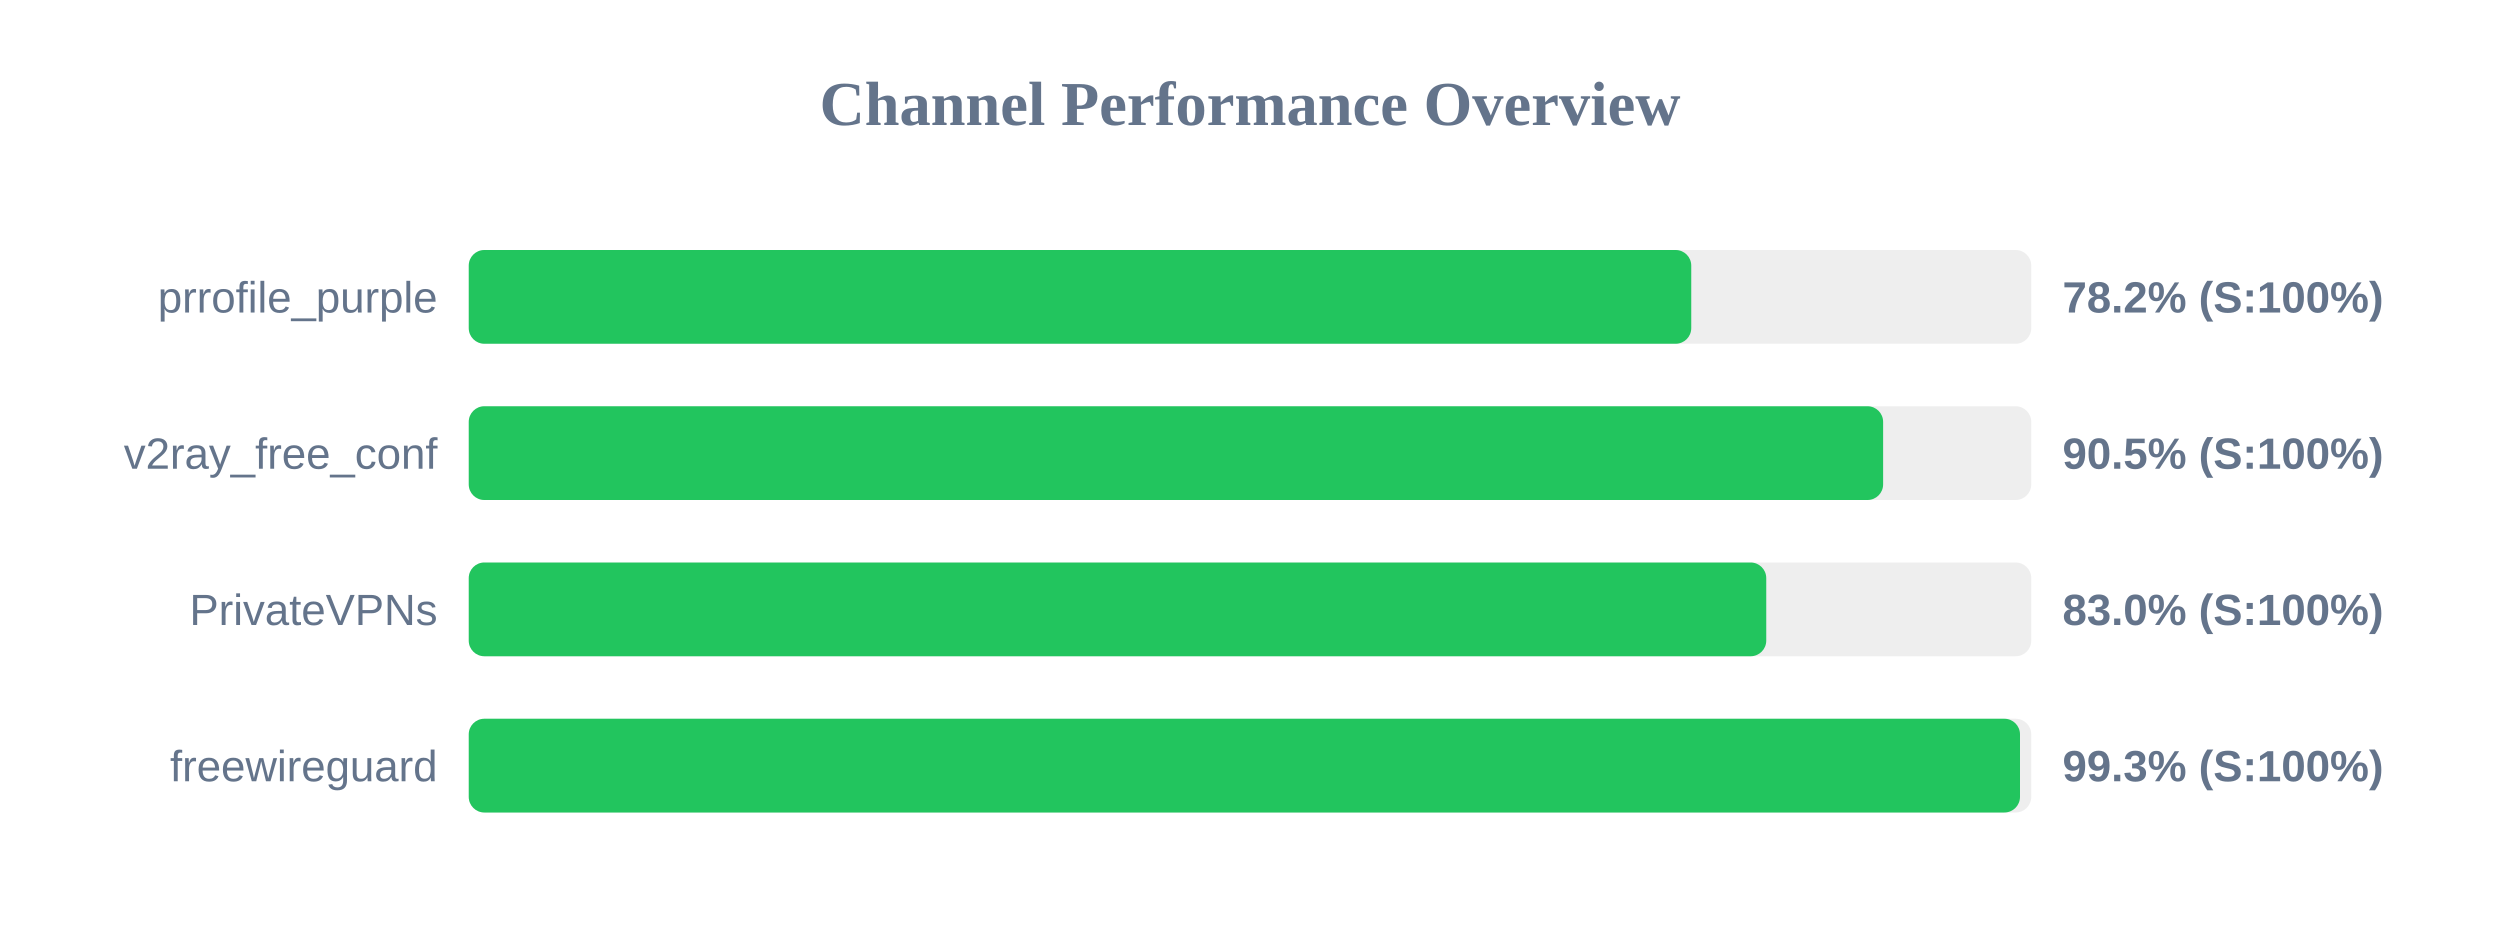
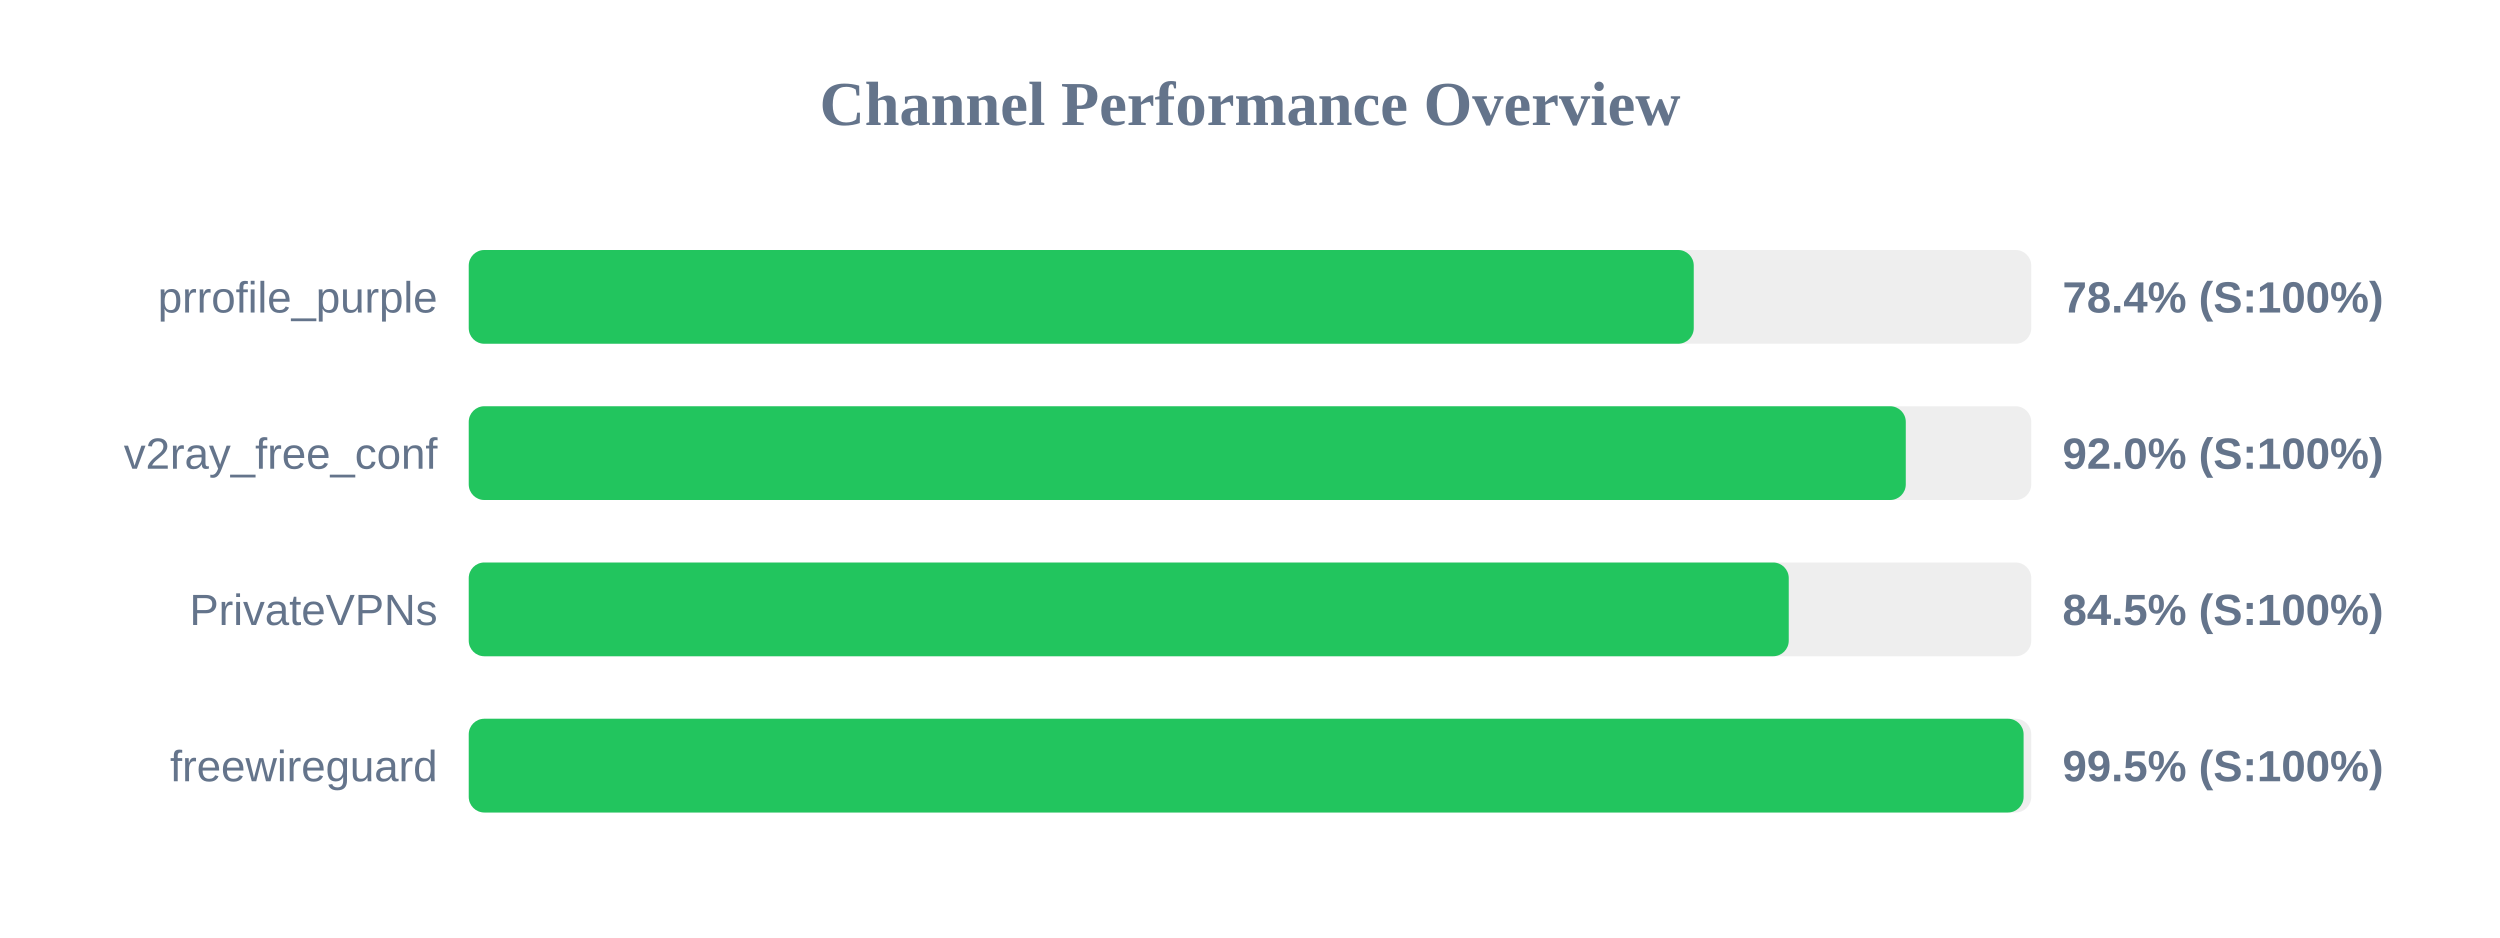
<svg xmlns="http://www.w3.org/2000/svg" width="800" height="300" version="1.1">
  <style>
        .row { font: 14px Arial; fill: #64748b; }
        .score { font: bold 14px Arial; fill: #64748b; }
    </style>
  <text x="400" y="40" text-anchor="middle" font-size="20px" font-weight="bold" fill="#64748b">Channel Performance Overview</text>
  <rect x="150" y="80" width="500" height="30" fill="#eee" rx="5" />
-   <rect x="150" y="80" width="391.2" height="30" fill="#22c55e" rx="5" />
+   <rect x="150" y="80" width="392.0" height="30" fill="#22c55e" rx="5" />
  <text x="140" y="100" text-anchor="end" class="row">prrofile_purple</text>
-   <text x="660" y="100" text-anchor="start" class="score">78.2% (S:100%)</text>
+   <text x="660" y="100" text-anchor="start" class="score">78.4% (S:100%)</text>
  <rect x="150" y="130" width="500" height="30" fill="#eee" rx="5" />
-   <rect x="150" y="130" width="452.6" height="30" fill="#22c55e" rx="5" />
+   <rect x="150" y="130" width="459.85" height="30" fill="#22c55e" rx="5" />
  <text x="140" y="150" text-anchor="end" class="row">v2ray_free_conf</text>
-   <text x="660" y="150" text-anchor="start" class="score">90.5% (S:100%)</text>
+   <text x="660" y="150" text-anchor="start" class="score">92.0% (S:100%)</text>
  <rect x="150" y="180" width="500" height="30" fill="#eee" rx="5" />
-   <rect x="150" y="180" width="415.2" height="30" fill="#22c55e" rx="5" />
+   <rect x="150" y="180" width="422.4" height="30" fill="#22c55e" rx="5" />
  <text x="140" y="200" text-anchor="end" class="row">PrivateVPNs</text>
-   <text x="660" y="200" text-anchor="start" class="score">83.0% (S:100%)</text>
+   <text x="660" y="200" text-anchor="start" class="score">84.5% (S:100%)</text>
  <rect x="150" y="230" width="500" height="30" fill="#eee" rx="5" />
-   <rect x="150" y="230" width="496.4" height="30" fill="#22c55e" rx="5" />
+   <rect x="150" y="230" width="497.55" height="30" fill="#22c55e" rx="5" />
  <text x="140" y="250" text-anchor="end" class="row">freewireguard</text>
-   <text x="660" y="250" text-anchor="start" class="score">99.3% (S:100%)</text>
+   <text x="660" y="250" text-anchor="start" class="score">99.5% (S:100%)</text>
</svg>
